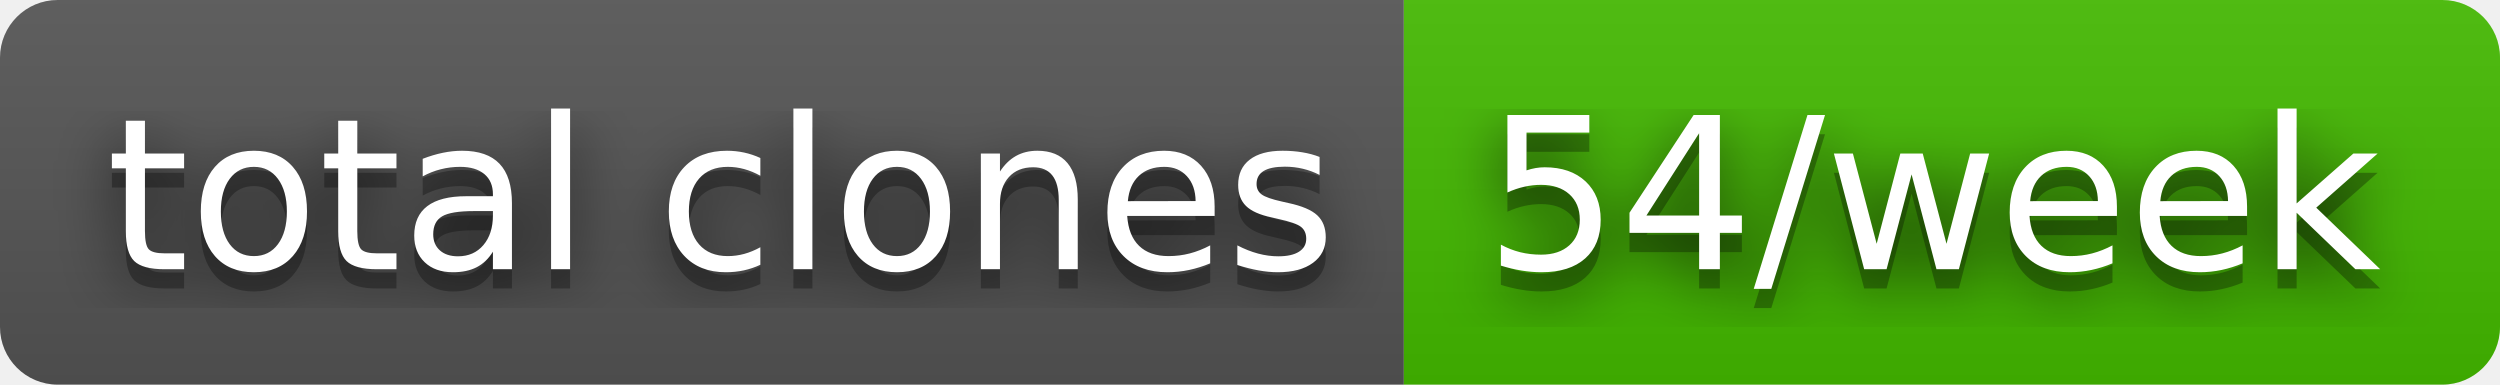
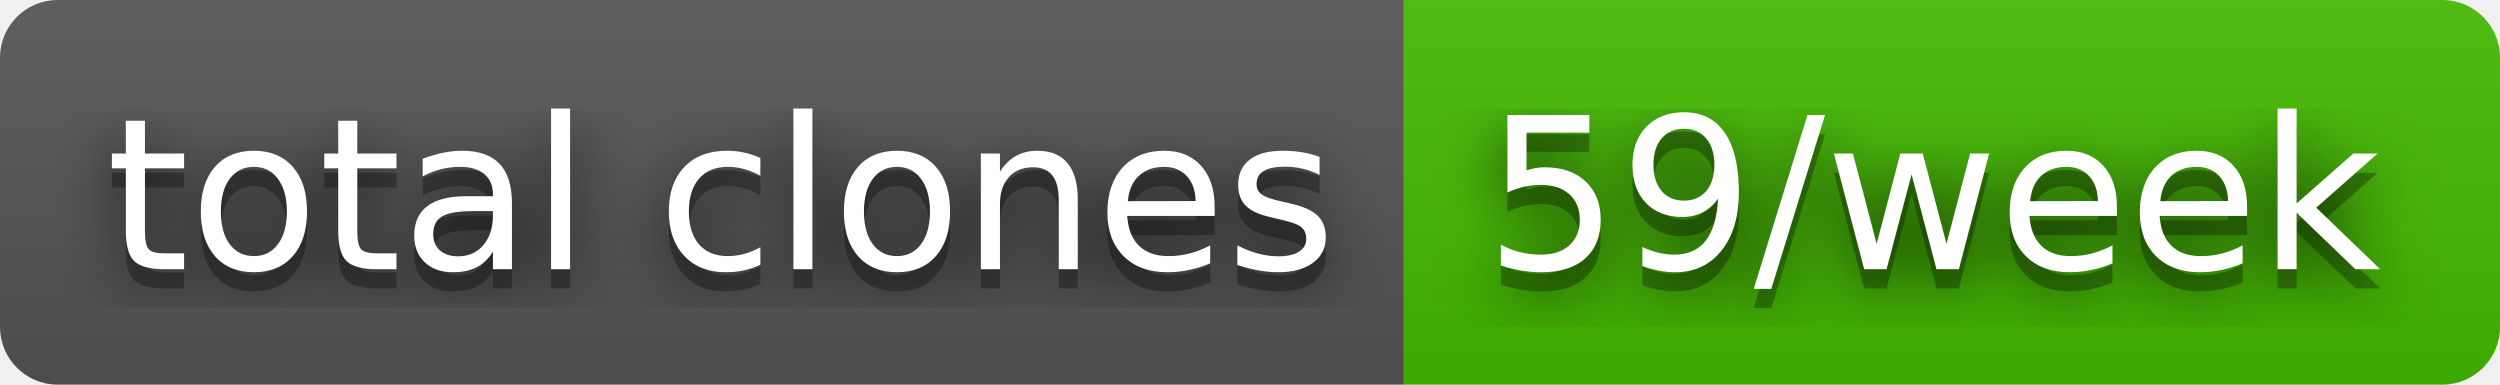
- <svg xmlns="http://www.w3.org/2000/svg" width="130" height="20" role="img" aria-label="total clones: 54/week">
+ <svg xmlns="http://www.w3.org/2000/svg" width="130" height="20" role="img" aria-label="total clones: 59/week">
  <filter id="blur">
    <feGaussianBlur stdDeviation="16" />
  </filter>
  <linearGradient id="s" x2="0" y2="100%">
    <stop offset="0" stop-color="#bbb" stop-opacity=".1" />
    <stop offset="1" stop-opacity=".1" />
  </linearGradient>
  <clipPath id="r">
    <rect width="130" height="20" rx="3" />
  </clipPath>
  <g clip-path="url(#r)">
    <rect width="73" height="20" fill="#555" />
    <rect x="73" width="57" height="20" fill="#4b0" />
    <rect width="130" height="20" fill="url(#s)" />
  </g>
  <g fill="#fff" text-anchor="middle" font-family="Verdana,Geneva,DejaVu Sans,sans-serif" text-rendering="geometricPrecision" font-size="110">
    <g transform="scale(.1)">
      <g aria-hidden="true" fill="#010101">
        <text x="375" y="150" fill-opacity=".8" filter="url(#blur)" textLength="630">total clones</text>
        <text x="375" y="150" fill-opacity=".3" textLength="630">total clones</text>
      </g>
      <text x="375" y="140" textLength="630">total clones</text>
    </g>
    <g transform="scale(.1)">
      <g aria-hidden="true" fill="#010101">
-         <text x="1005" y="150" fill-opacity=".8" filter="url(#blur)" textLength="470">54/week</text>
-         <text x="1005" y="150" fill-opacity=".3" textLength="470">54/week</text>
+         <text x="1005" y="150" fill-opacity=".8" filter="url(#blur)" textLength="470">59/week</text>
+         <text x="1005" y="150" fill-opacity=".3" textLength="470">59/week</text>
      </g>
-       <text x="1005" y="140" textLength="470">54/week</text>
+       <text x="1005" y="140" textLength="470">59/week</text>
    </g>
  </g>
</svg>
